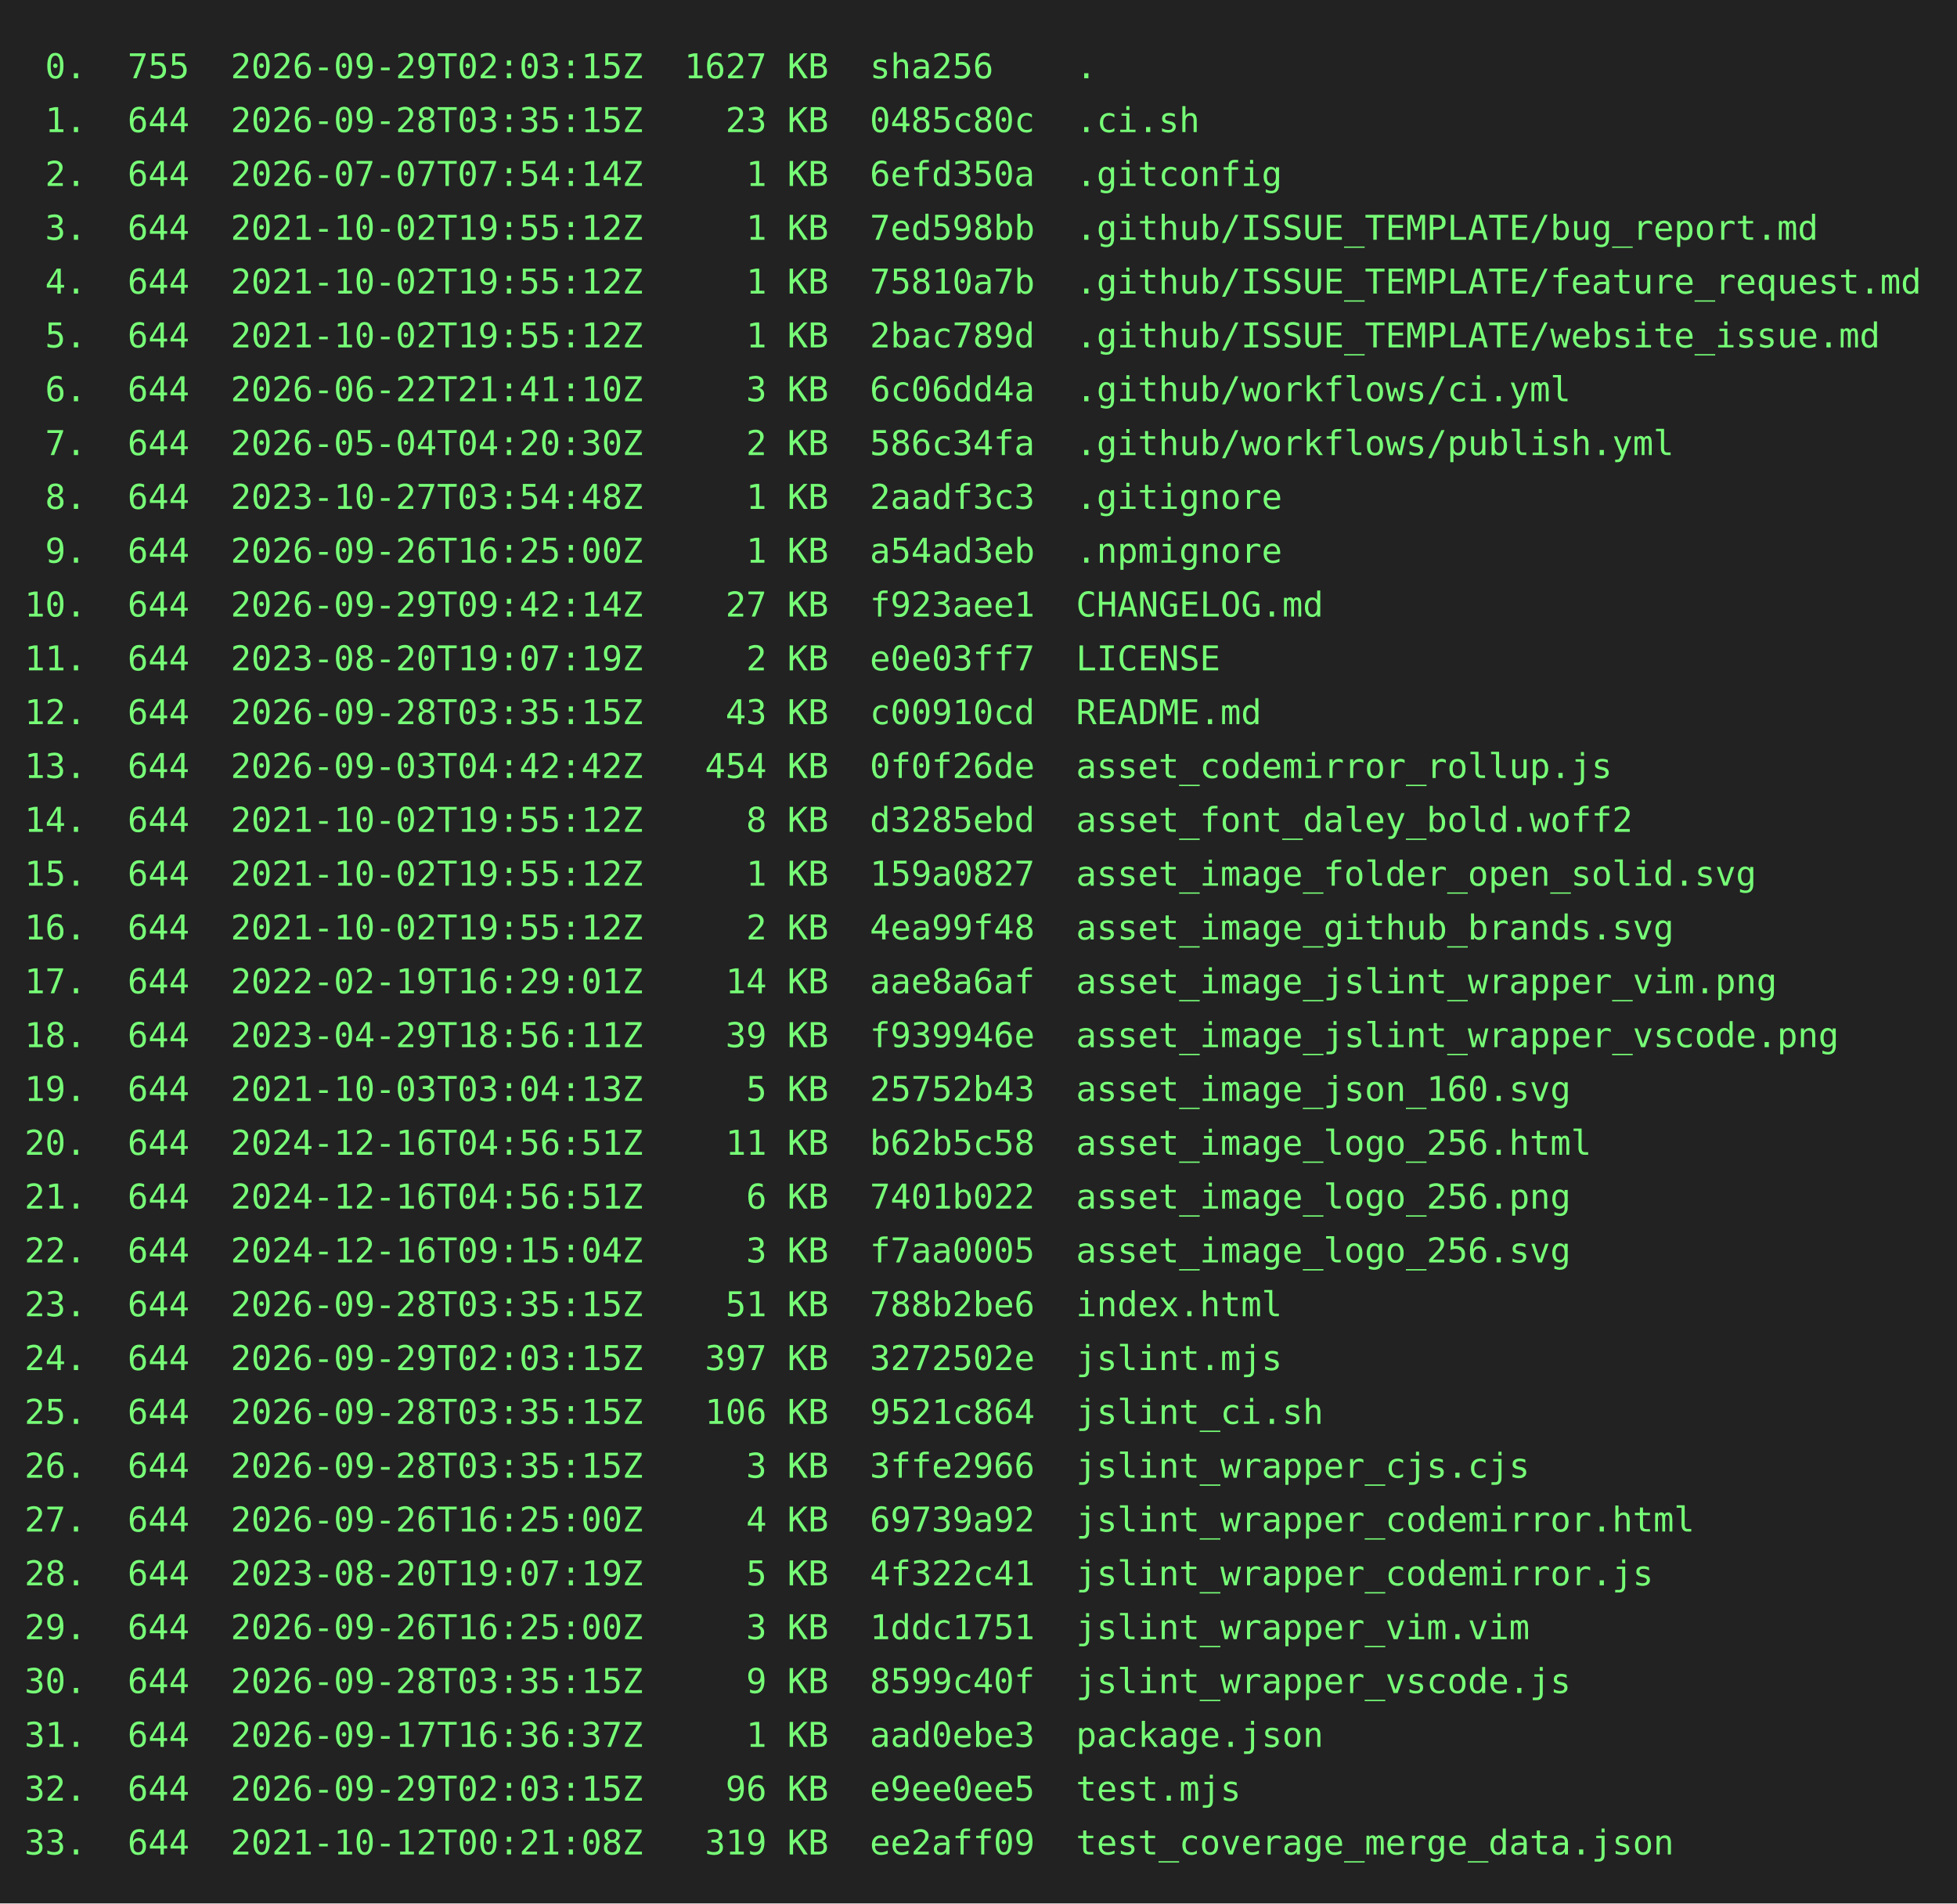
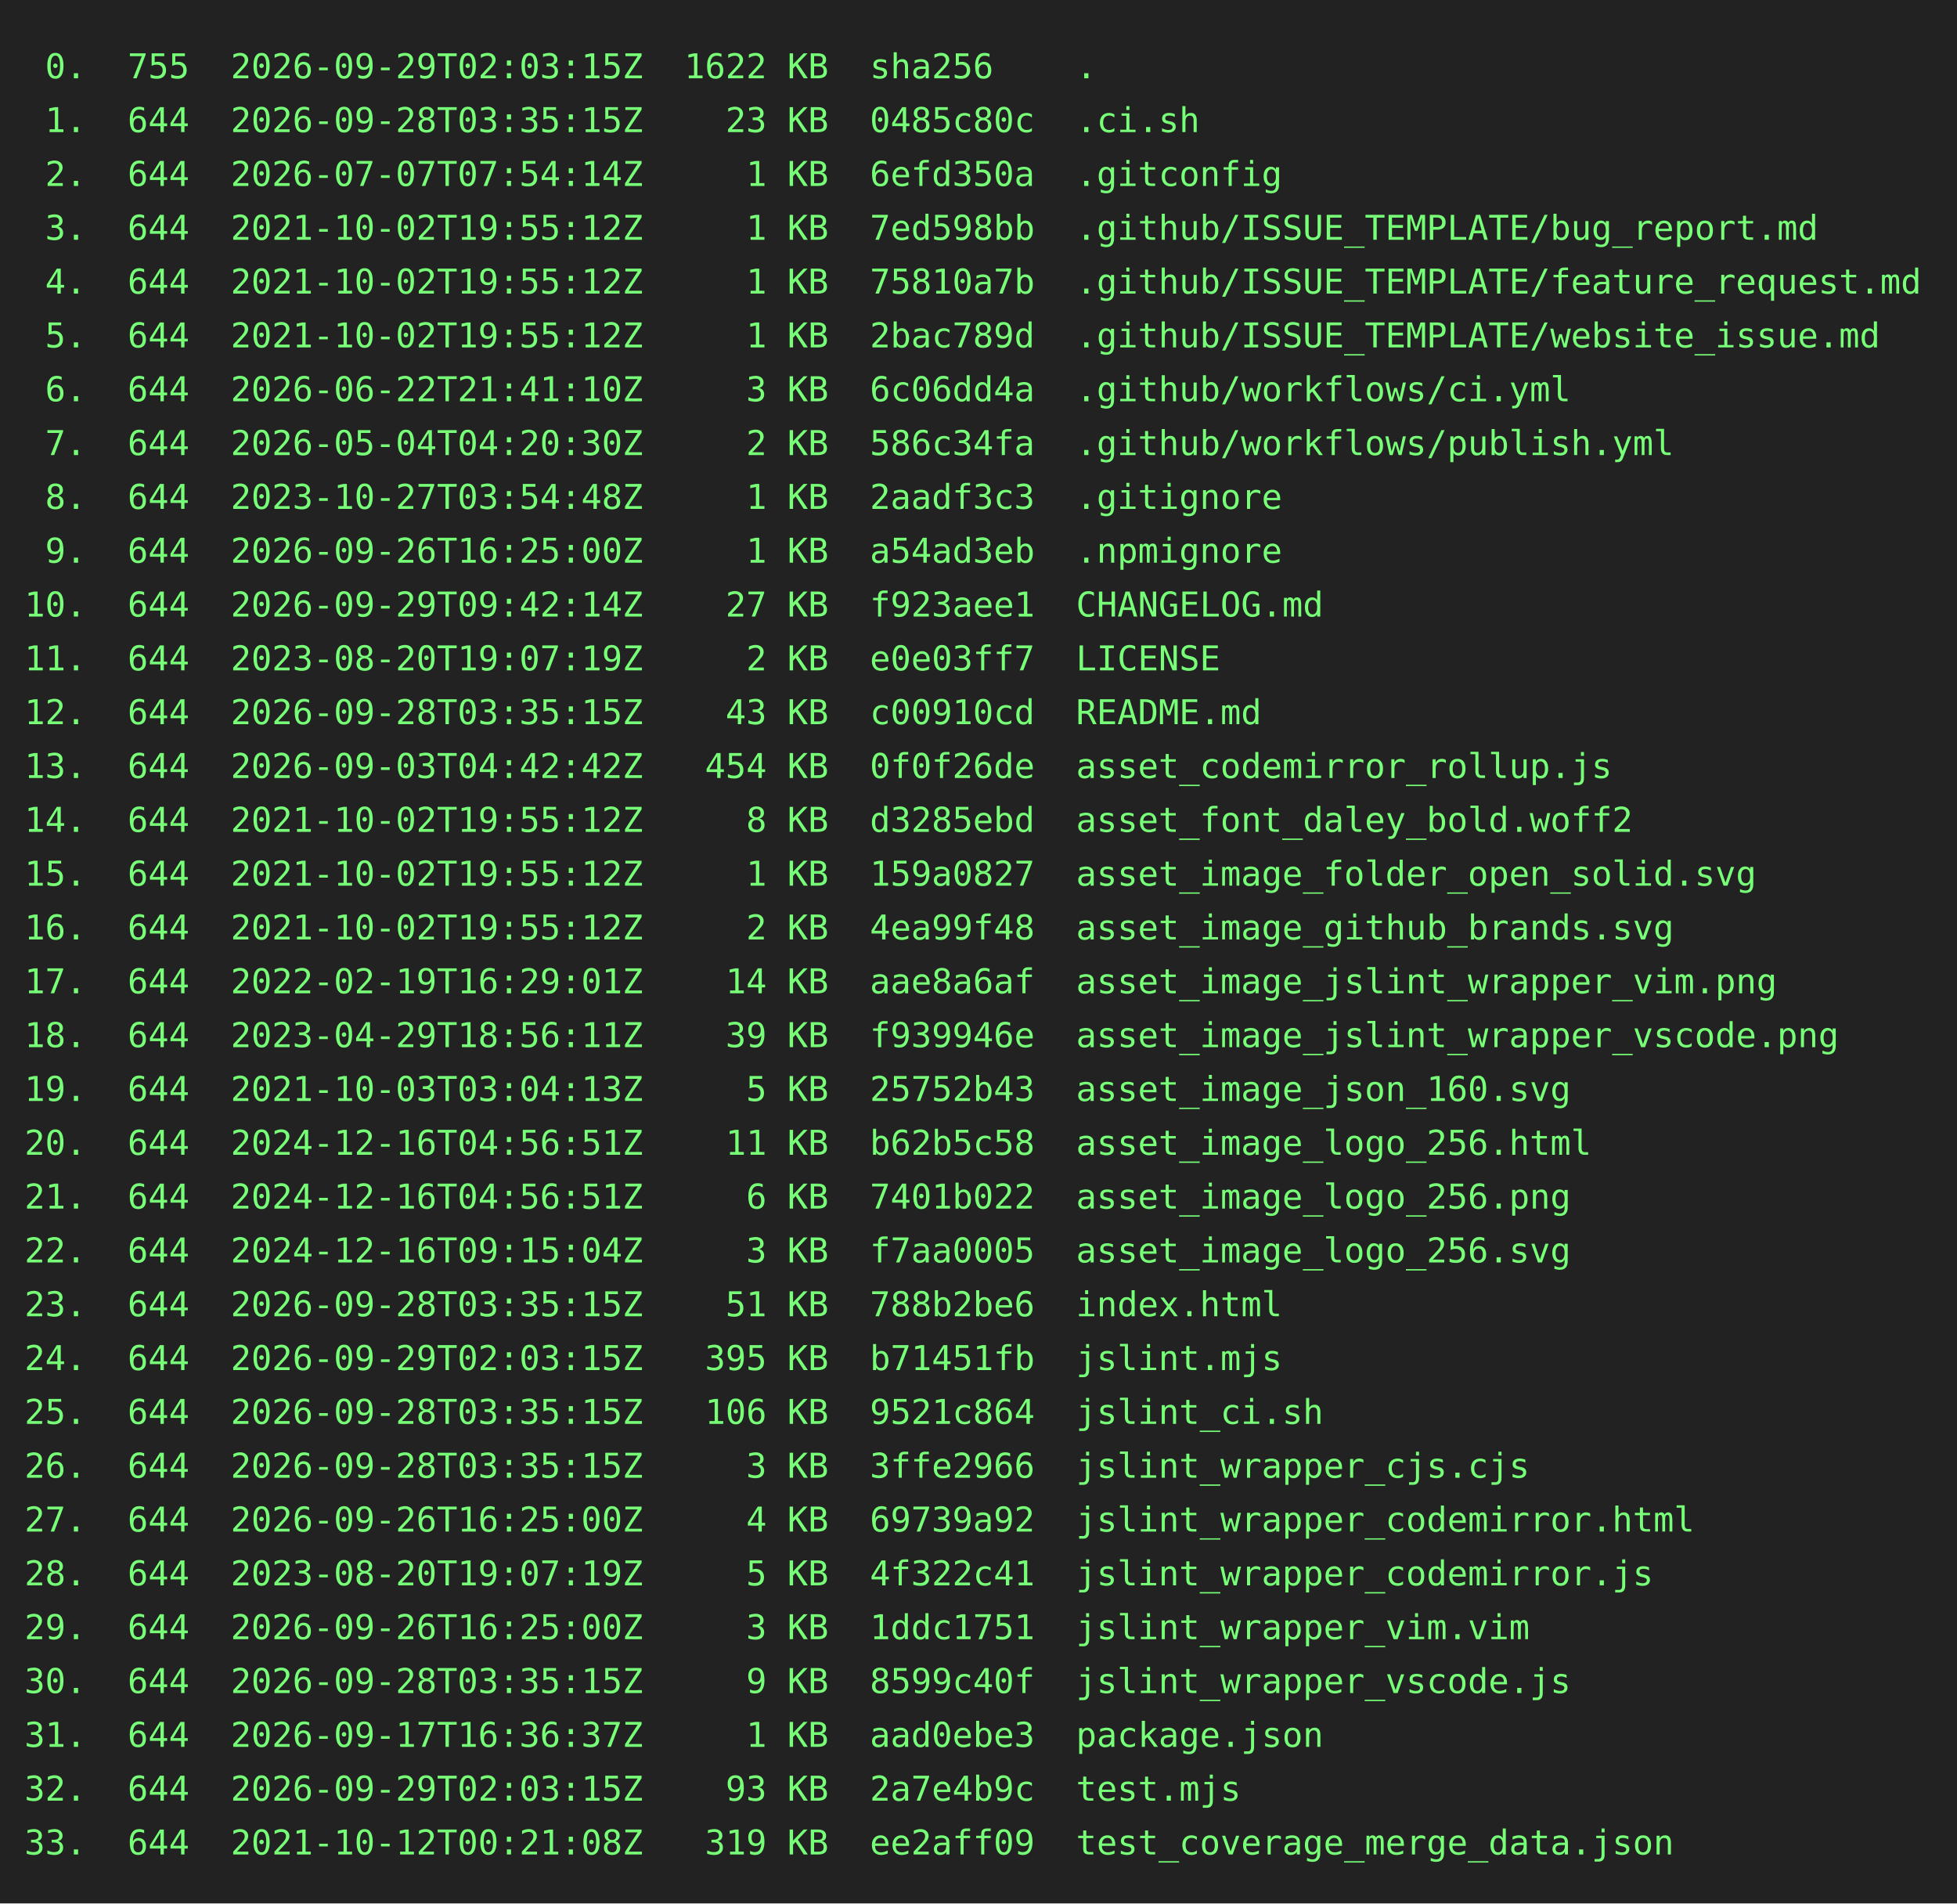
<svg xmlns="http://www.w3.org/2000/svg" height="778" width="800">
  <rect height="778" fill="#222" width="800" />
  <text fill="#7f7" font-family="consolas, menlo, monospace" font-size="14" xml:space="preserve">
-     <tspan lengthAdjust="spacingAndGlyphs" textLength="768" x="10" y="32"> 0.  755  2026-09-29T02:03:15Z  1627 KB  sha256    .                                             </tspan>
+     <tspan lengthAdjust="spacingAndGlyphs" textLength="768" x="10" y="32"> 0.  755  2026-09-29T02:03:15Z  1622 KB  sha256    .                                             </tspan>
    <tspan lengthAdjust="spacingAndGlyphs" textLength="768" x="10" y="54"> 1.  644  2026-09-28T03:35:15Z    23 KB  0485c80c  .ci.sh                                        </tspan>
    <tspan lengthAdjust="spacingAndGlyphs" textLength="768" x="10" y="76"> 2.  644  2026-07-07T07:54:14Z     1 KB  6efd350a  .gitconfig                                    </tspan>
    <tspan lengthAdjust="spacingAndGlyphs" textLength="768" x="10" y="98"> 3.  644  2021-10-02T19:55:12Z     1 KB  7ed598bb  .github/ISSUE_TEMPLATE/bug_report.md          </tspan>
    <tspan lengthAdjust="spacingAndGlyphs" textLength="768" x="10" y="120"> 4.  644  2021-10-02T19:55:12Z     1 KB  75810a7b  .github/ISSUE_TEMPLATE/feature_request.md     </tspan>
    <tspan lengthAdjust="spacingAndGlyphs" textLength="768" x="10" y="142"> 5.  644  2021-10-02T19:55:12Z     1 KB  2bac789d  .github/ISSUE_TEMPLATE/website_issue.md       </tspan>
    <tspan lengthAdjust="spacingAndGlyphs" textLength="768" x="10" y="164"> 6.  644  2026-06-22T21:41:10Z     3 KB  6c06dd4a  .github/workflows/ci.yml                      </tspan>
    <tspan lengthAdjust="spacingAndGlyphs" textLength="768" x="10" y="186"> 7.  644  2026-05-04T04:20:30Z     2 KB  586c34fa  .github/workflows/publish.yml                 </tspan>
    <tspan lengthAdjust="spacingAndGlyphs" textLength="768" x="10" y="208"> 8.  644  2023-10-27T03:54:48Z     1 KB  2aadf3c3  .gitignore                                    </tspan>
    <tspan lengthAdjust="spacingAndGlyphs" textLength="768" x="10" y="230"> 9.  644  2026-09-26T16:25:00Z     1 KB  a54ad3eb  .npmignore                                    </tspan>
    <tspan lengthAdjust="spacingAndGlyphs" textLength="768" x="10" y="252">10.  644  2026-09-29T09:42:14Z    27 KB  f923aee1  CHANGELOG.md                                  </tspan>
    <tspan lengthAdjust="spacingAndGlyphs" textLength="768" x="10" y="274">11.  644  2023-08-20T19:07:19Z     2 KB  e0e03ff7  LICENSE                                       </tspan>
    <tspan lengthAdjust="spacingAndGlyphs" textLength="768" x="10" y="296">12.  644  2026-09-28T03:35:15Z    43 KB  c00910cd  README.md                                     </tspan>
    <tspan lengthAdjust="spacingAndGlyphs" textLength="768" x="10" y="318">13.  644  2026-09-03T04:42:42Z   454 KB  0f0f26de  asset_codemirror_rollup.js                    </tspan>
    <tspan lengthAdjust="spacingAndGlyphs" textLength="768" x="10" y="340">14.  644  2021-10-02T19:55:12Z     8 KB  d3285ebd  asset_font_daley_bold.woff2                   </tspan>
    <tspan lengthAdjust="spacingAndGlyphs" textLength="768" x="10" y="362">15.  644  2021-10-02T19:55:12Z     1 KB  159a0827  asset_image_folder_open_solid.svg             </tspan>
    <tspan lengthAdjust="spacingAndGlyphs" textLength="768" x="10" y="384">16.  644  2021-10-02T19:55:12Z     2 KB  4ea99f48  asset_image_github_brands.svg                 </tspan>
    <tspan lengthAdjust="spacingAndGlyphs" textLength="768" x="10" y="406">17.  644  2022-02-19T16:29:01Z    14 KB  aae8a6af  asset_image_jslint_wrapper_vim.png            </tspan>
    <tspan lengthAdjust="spacingAndGlyphs" textLength="768" x="10" y="428">18.  644  2023-04-29T18:56:11Z    39 KB  f939946e  asset_image_jslint_wrapper_vscode.png         </tspan>
    <tspan lengthAdjust="spacingAndGlyphs" textLength="768" x="10" y="450">19.  644  2021-10-03T03:04:13Z     5 KB  25752b43  asset_image_json_160.svg                      </tspan>
    <tspan lengthAdjust="spacingAndGlyphs" textLength="768" x="10" y="472">20.  644  2024-12-16T04:56:51Z    11 KB  b62b5c58  asset_image_logo_256.html                     </tspan>
    <tspan lengthAdjust="spacingAndGlyphs" textLength="768" x="10" y="494">21.  644  2024-12-16T04:56:51Z     6 KB  7401b022  asset_image_logo_256.png                      </tspan>
    <tspan lengthAdjust="spacingAndGlyphs" textLength="768" x="10" y="516">22.  644  2024-12-16T09:15:04Z     3 KB  f7aa0005  asset_image_logo_256.svg                      </tspan>
    <tspan lengthAdjust="spacingAndGlyphs" textLength="768" x="10" y="538">23.  644  2026-09-28T03:35:15Z    51 KB  788b2be6  index.html                                    </tspan>
-     <tspan lengthAdjust="spacingAndGlyphs" textLength="768" x="10" y="560">24.  644  2026-09-29T02:03:15Z   397 KB  3272502e  jslint.mjs                                    </tspan>
+     <tspan lengthAdjust="spacingAndGlyphs" textLength="768" x="10" y="560">24.  644  2026-09-29T02:03:15Z   395 KB  b71451fb  jslint.mjs                                    </tspan>
    <tspan lengthAdjust="spacingAndGlyphs" textLength="768" x="10" y="582">25.  644  2026-09-28T03:35:15Z   106 KB  9521c864  jslint_ci.sh                                  </tspan>
    <tspan lengthAdjust="spacingAndGlyphs" textLength="768" x="10" y="604">26.  644  2026-09-28T03:35:15Z     3 KB  3ffe2966  jslint_wrapper_cjs.cjs                        </tspan>
    <tspan lengthAdjust="spacingAndGlyphs" textLength="768" x="10" y="626">27.  644  2026-09-26T16:25:00Z     4 KB  69739a92  jslint_wrapper_codemirror.html                </tspan>
    <tspan lengthAdjust="spacingAndGlyphs" textLength="768" x="10" y="648">28.  644  2023-08-20T19:07:19Z     5 KB  4f322c41  jslint_wrapper_codemirror.js                  </tspan>
    <tspan lengthAdjust="spacingAndGlyphs" textLength="768" x="10" y="670">29.  644  2026-09-26T16:25:00Z     3 KB  1ddc1751  jslint_wrapper_vim.vim                        </tspan>
    <tspan lengthAdjust="spacingAndGlyphs" textLength="768" x="10" y="692">30.  644  2026-09-28T03:35:15Z     9 KB  8599c40f  jslint_wrapper_vscode.js                      </tspan>
    <tspan lengthAdjust="spacingAndGlyphs" textLength="768" x="10" y="714">31.  644  2026-09-17T16:36:37Z     1 KB  aad0ebe3  package.json                                  </tspan>
-     <tspan lengthAdjust="spacingAndGlyphs" textLength="768" x="10" y="736">32.  644  2026-09-29T02:03:15Z    96 KB  e9ee0ee5  test.mjs                                      </tspan>
+     <tspan lengthAdjust="spacingAndGlyphs" textLength="768" x="10" y="736">32.  644  2026-09-29T02:03:15Z    93 KB  2a7e4b9c  test.mjs                                      </tspan>
    <tspan lengthAdjust="spacingAndGlyphs" textLength="768" x="10" y="758">33.  644  2021-10-12T00:21:08Z   319 KB  ee2aff09  test_coverage_merge_data.json                 </tspan>
  </text>
</svg>
